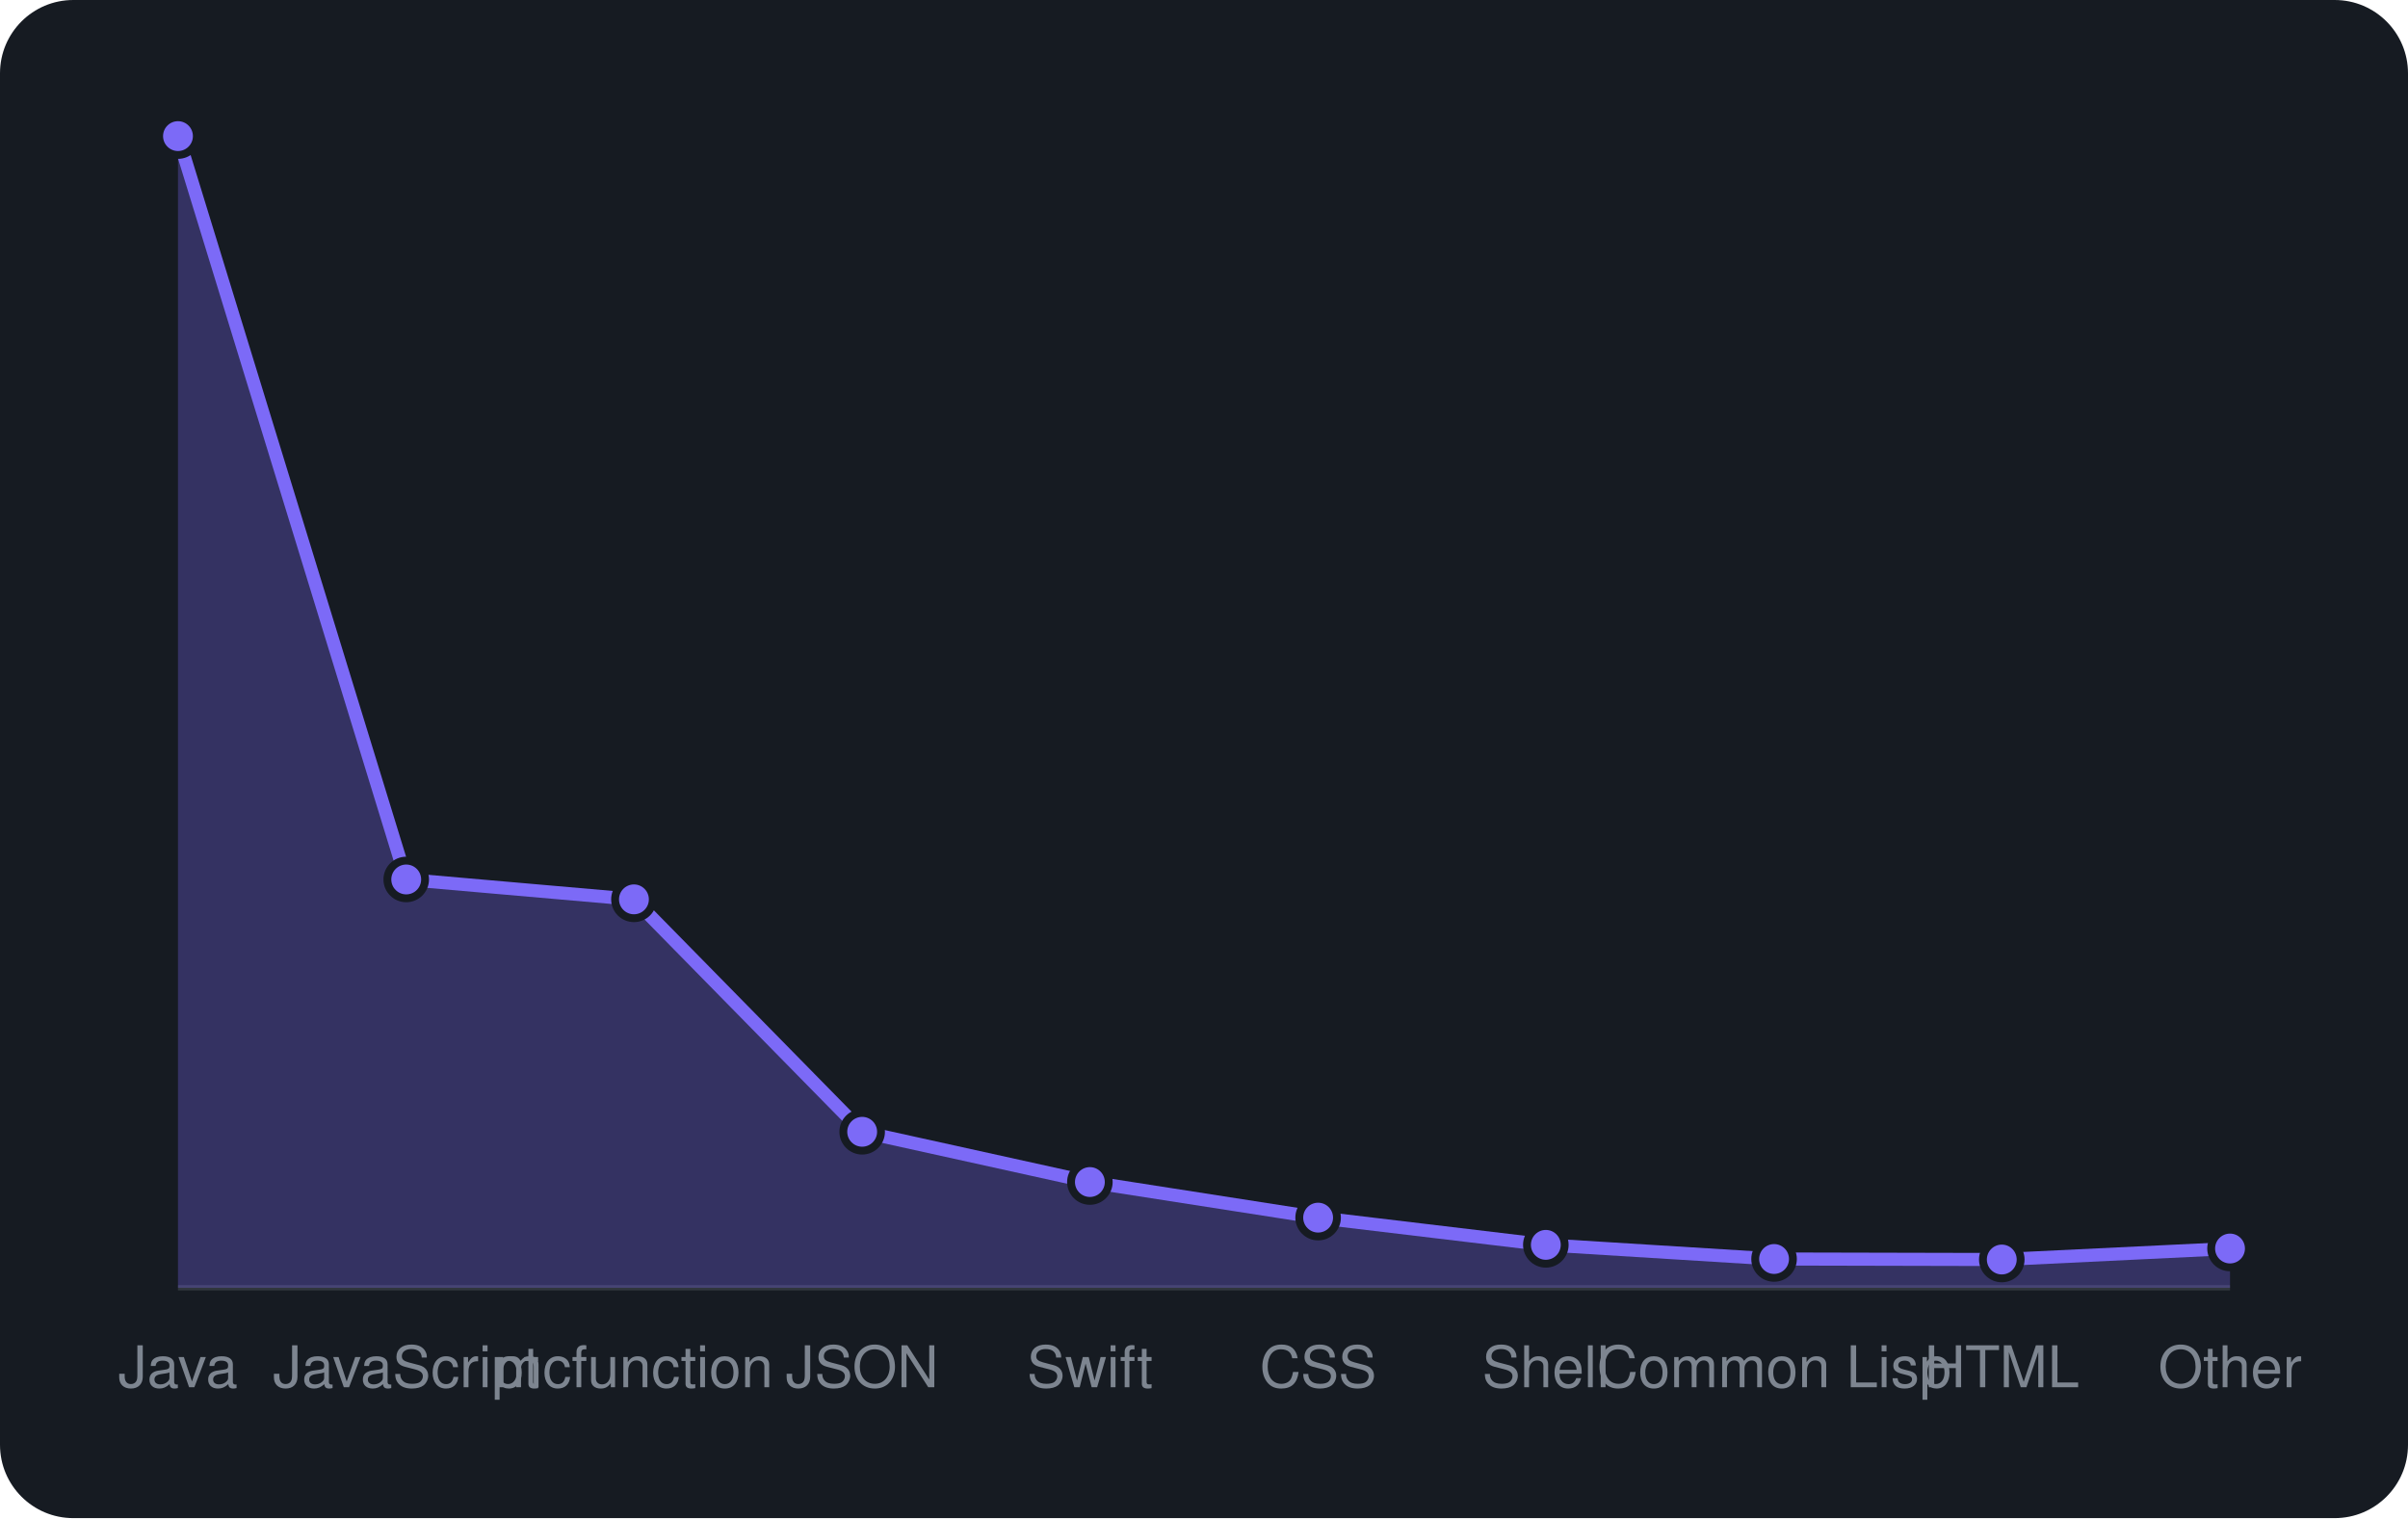
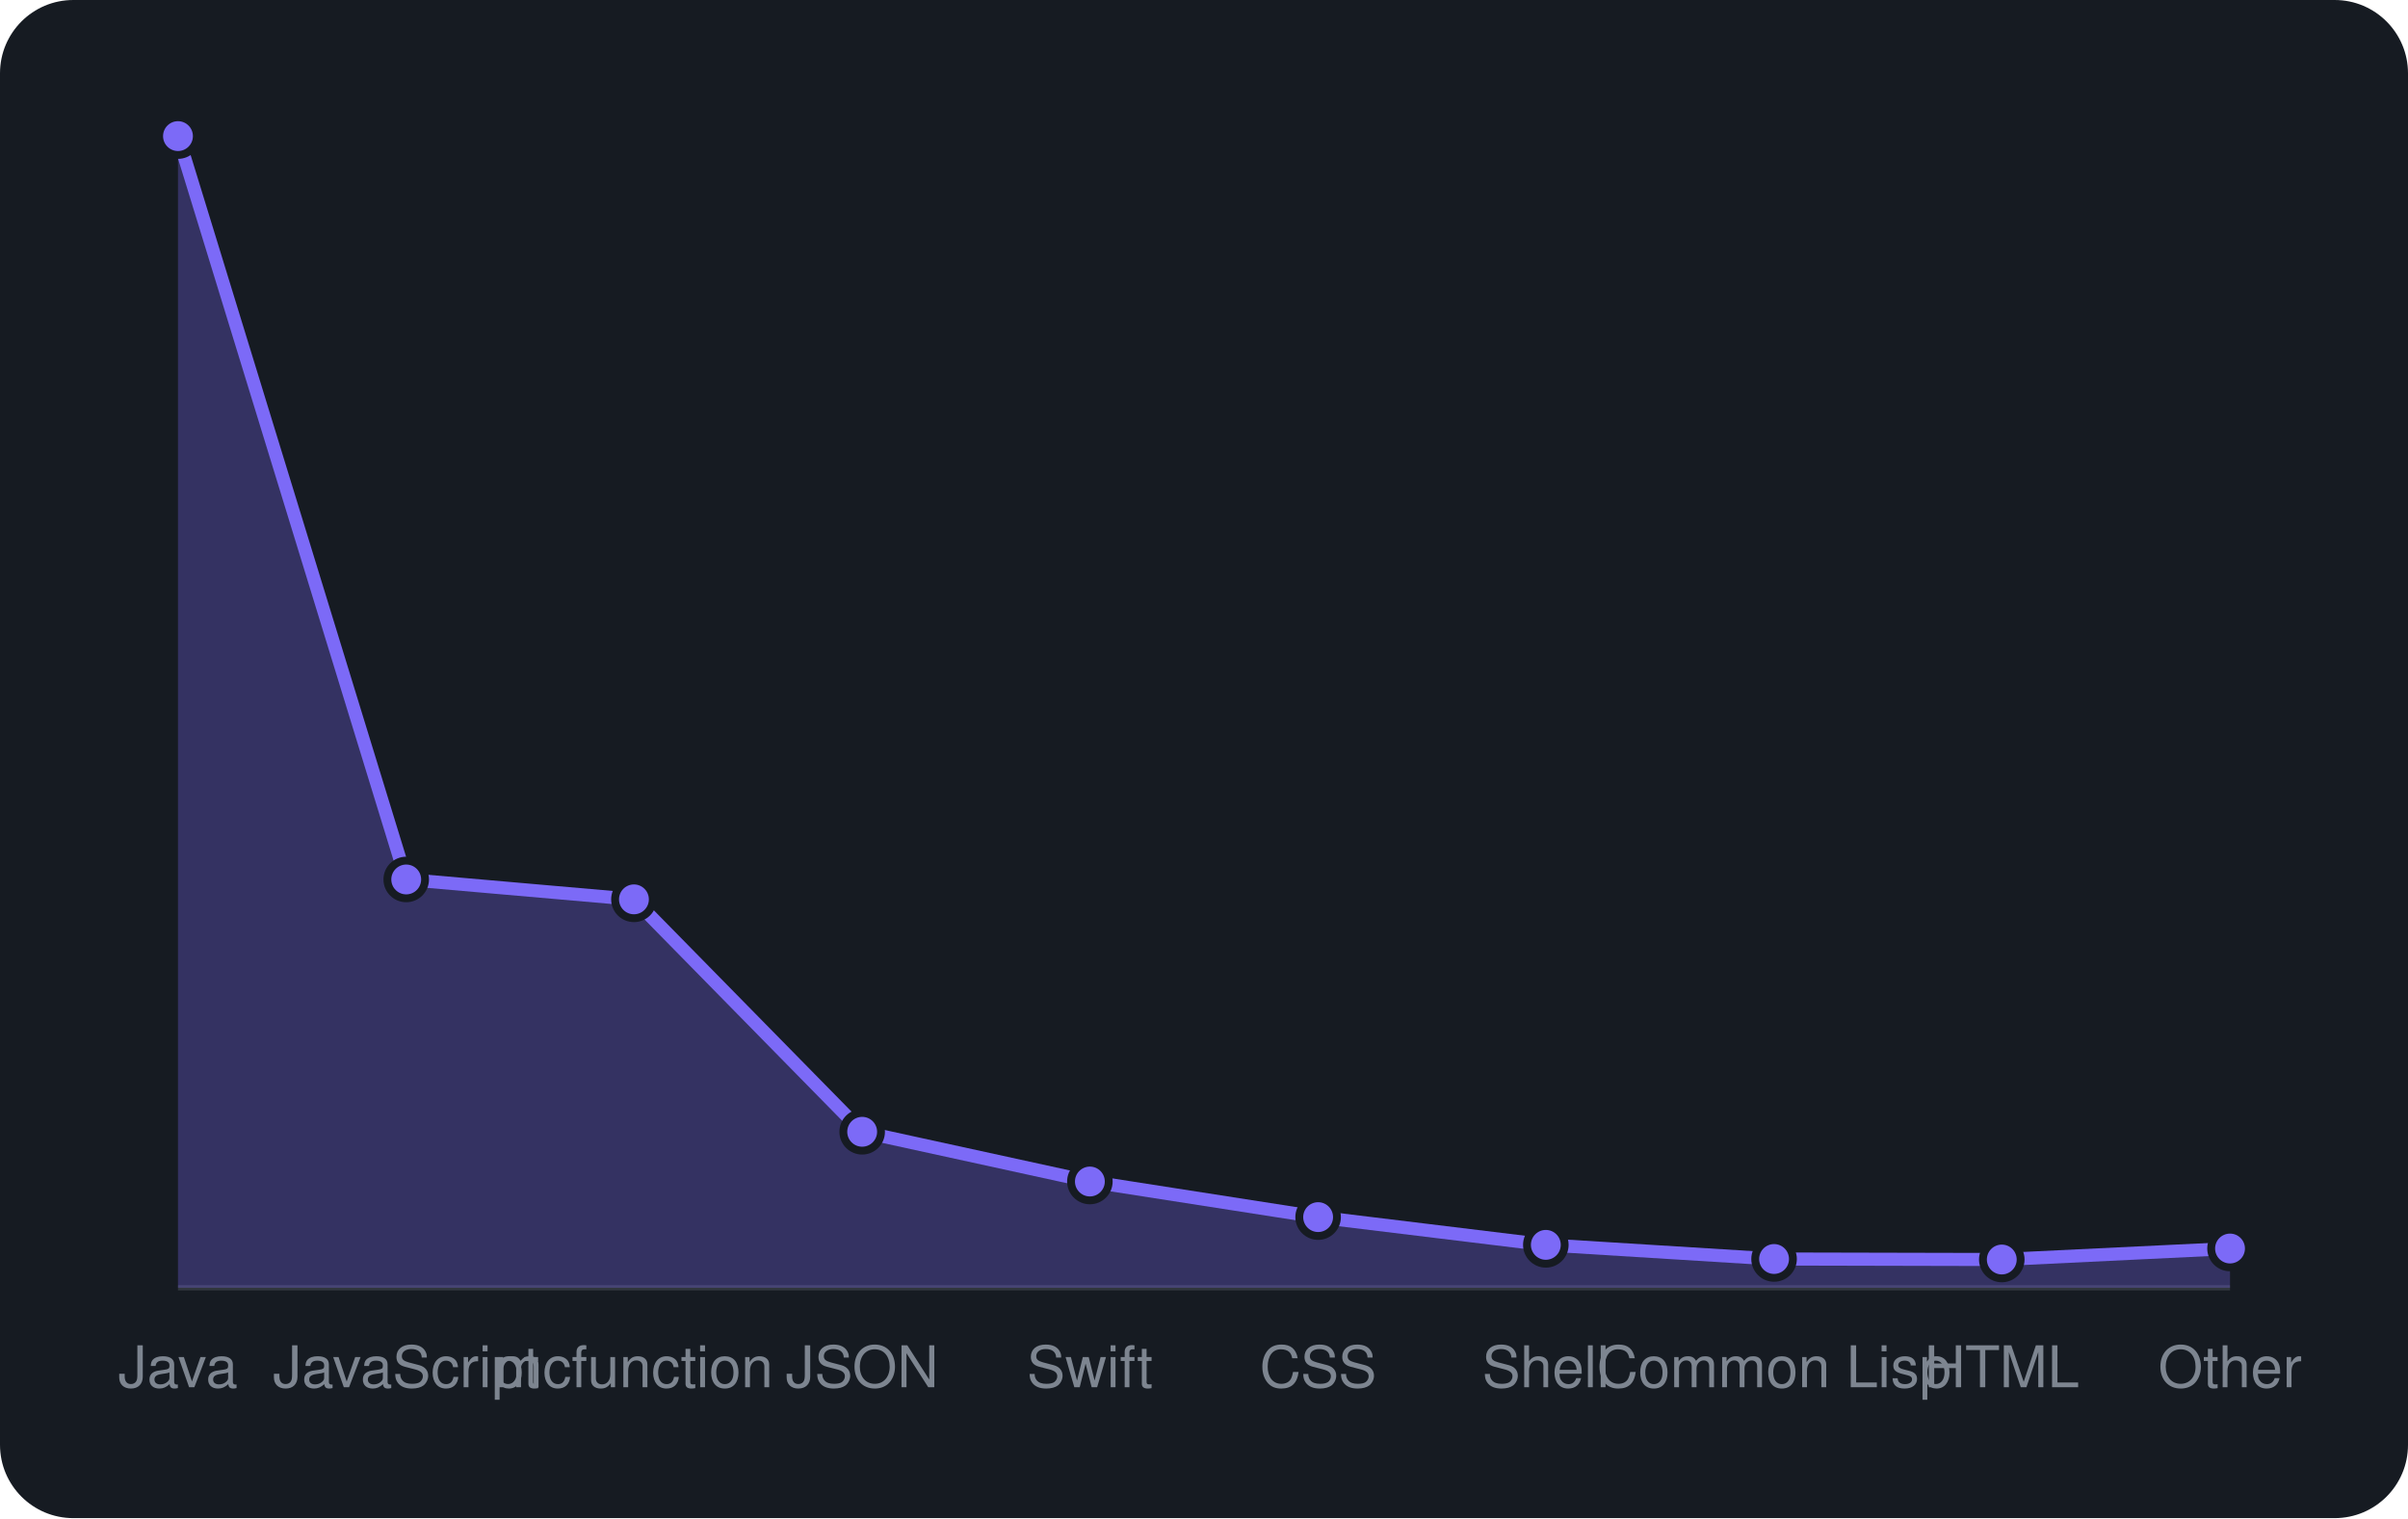
<svg xmlns="http://www.w3.org/2000/svg" viewBox="0 0 460 290" width="460" height="290" font-family="-apple-system,BlinkMacSystemFont,'Segoe UI',Helvetica,Arial,sans-serif">
  <rect width="460" height="290" rx="14" fill="#161b22" />
  <line x1="34" y1="246" x2="426" y2="246" stroke="#30363d" />
-   <path d="M34.0 246 L34.0 26.0L77.6 168.0L121.1 171.8L164.7 216.2L208.2 225.8L251.8 232.6L295.3 237.8L338.9 240.5L382.4 240.6L426.0 238.5 L426.0 246 Z" fill="rgba(124,106,247,0.3)" />
-   <path d="M34.0 26.0L77.6 168.0L121.1 171.8L164.7 216.2L208.2 225.8L251.8 232.6L295.3 237.8L338.9 240.5L382.4 240.6L426.0 238.5" fill="none" stroke="#7c6af7" stroke-width="2.5" stroke-linejoin="round" />
+   <path d="M34.0 246 L34.0 26.0L77.6 168.0L121.1 171.8L164.7 216.2L208.2 225.7L251.8 232.5L295.3 237.8L338.9 240.5L382.4 240.6L426.0 238.5 L426.0 246 Z" fill="rgba(124,106,247,0.3)" />
+   <path d="M34.0 26.0L77.6 168.0L121.1 171.8L164.7 216.2L208.2 225.7L251.8 232.5L295.3 237.8L338.9 240.5L382.4 240.6L426.0 238.5" fill="none" stroke="#7c6af7" stroke-width="2.5" stroke-linejoin="round" />
  <circle cx="34.0" cy="26.0" r="3.6" fill="#7c6af7" stroke="#161b22" stroke-width="1.5" />
  <circle cx="77.6" cy="168.0" r="3.6" fill="#7c6af7" stroke="#161b22" stroke-width="1.5" />
  <circle cx="121.1" cy="171.8" r="3.6" fill="#7c6af7" stroke="#161b22" stroke-width="1.5" />
  <circle cx="164.7" cy="216.2" r="3.6" fill="#7c6af7" stroke="#161b22" stroke-width="1.5" />
-   <circle cx="208.2" cy="225.8" r="3.6" fill="#7c6af7" stroke="#161b22" stroke-width="1.5" />
-   <circle cx="251.8" cy="232.6" r="3.6" fill="#7c6af7" stroke="#161b22" stroke-width="1.5" />
+   <circle cx="208.2" cy="225.7" r="3.6" fill="#7c6af7" stroke="#161b22" stroke-width="1.5" />
+   <circle cx="251.8" cy="232.5" r="3.6" fill="#7c6af7" stroke="#161b22" stroke-width="1.5" />
  <circle cx="295.3" cy="237.8" r="3.6" fill="#7c6af7" stroke="#161b22" stroke-width="1.5" />
  <circle cx="338.9" cy="240.5" r="3.6" fill="#7c6af7" stroke="#161b22" stroke-width="1.5" />
  <circle cx="382.4" cy="240.6" r="3.6" fill="#7c6af7" stroke="#161b22" stroke-width="1.5" />
  <circle cx="426.0" cy="238.5" r="3.6" fill="#7c6af7" stroke="#161b22" stroke-width="1.5" />
  <text x="34.0" y="265" text-anchor="middle" font-size="11" fill="#7d8590">Java</text>
  <text x="77.6" y="265" text-anchor="middle" font-size="11" fill="#7d8590">JavaScript</text>
  <text x="121.1" y="265" text-anchor="middle" font-size="11" fill="#7d8590">mcfunction</text>
  <text x="164.7" y="265" text-anchor="middle" font-size="11" fill="#7d8590">JSON</text>
  <text x="208.2" y="265" text-anchor="middle" font-size="11" fill="#7d8590">Swift</text>
  <text x="251.8" y="265" text-anchor="middle" font-size="11" fill="#7d8590">CSS</text>
  <text x="295.3" y="265" text-anchor="middle" font-size="11" fill="#7d8590">Shell</text>
  <text x="338.9" y="265" text-anchor="middle" font-size="11" fill="#7d8590">Common Lisp</text>
  <text x="382.4" y="265" text-anchor="middle" font-size="11" fill="#7d8590">HTML</text>
  <text x="426.0" y="265" text-anchor="middle" font-size="11" fill="#7d8590">Other</text>
</svg>
